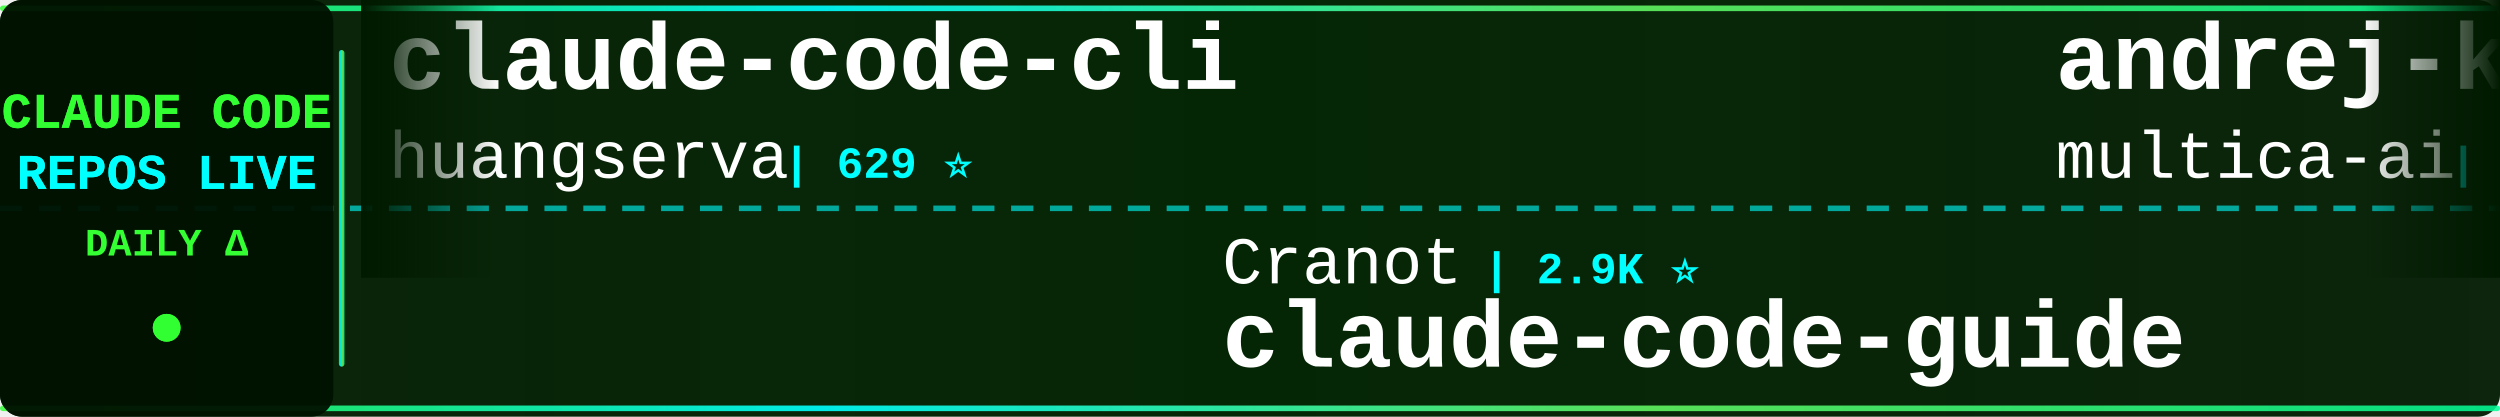
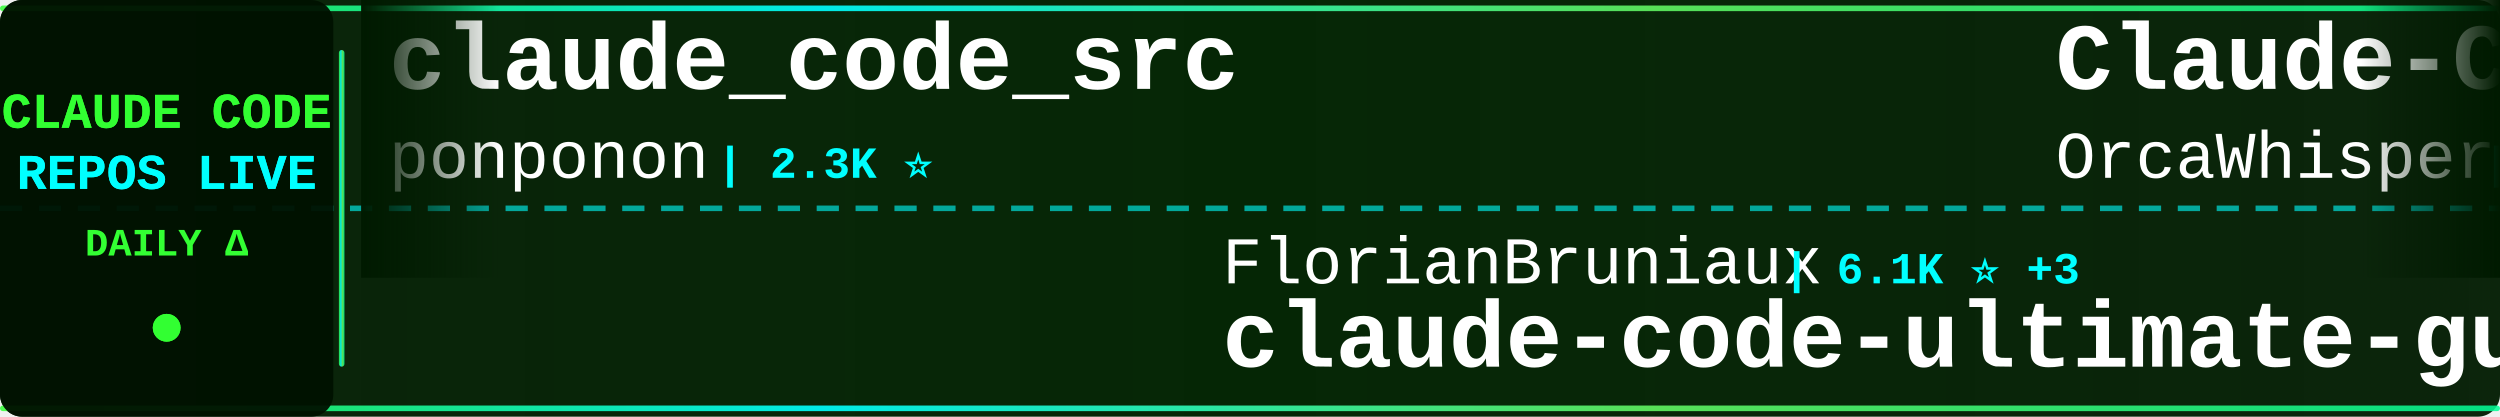
<svg xmlns="http://www.w3.org/2000/svg" width="900" height="150">
  <defs>
    <linearGradient id="tickerBg" x1="0%" y1="0%" x2="100%" y2="0%">
      <stop offset="0%" style="stop-color:#001a00;stop-opacity:0.95" />
      <stop offset="50%" style="stop-color:#002200;stop-opacity:0.98" />
      <stop offset="100%" style="stop-color:#001a00;stop-opacity:0.95" />
    </linearGradient>
    <linearGradient id="borderGrad" x1="0%" y1="0%" x2="100%" y2="0%">
      <stop offset="0%" style="stop-color:#33ff33;stop-opacity:0.85">
        <animate attributeName="stop-opacity" values="0.85;1;0.85" dur="2s" repeatCount="indefinite" />
      </stop>
      <stop offset="33%" style="stop-color:#00ffff;stop-opacity:0.9">
        <animate attributeName="stop-opacity" values="0.9;1;0.9" dur="2.2s" repeatCount="indefinite" />
      </stop>
      <stop offset="66%" style="stop-color:#66ff66;stop-opacity:0.85">
        <animate attributeName="stop-opacity" values="0.85;1;0.85" dur="1.8s" repeatCount="indefinite" />
      </stop>
      <stop offset="100%" style="stop-color:#00ff99;stop-opacity:0.85">
        <animate attributeName="stop-opacity" values="0.85;1;0.85" dur="2s" repeatCount="indefinite" />
      </stop>
    </linearGradient>
    <filter id="textGlow">
      <feGaussianBlur stdDeviation="0.1" result="coloredBlur" />
      <feMerge>
        <feMergeNode in="coloredBlur" />
        <feMergeNode in="SourceGraphic" />
      </feMerge>
    </filter>
    <filter id="metricGlow">
      <feGaussianBlur stdDeviation="0.2" result="coloredBlur" />
      <feMerge>
        <feMergeNode in="coloredBlur" />
        <feMergeNode in="SourceGraphic" />
      </feMerge>
    </filter>
    <linearGradient id="leftFade" x1="0%" y1="0%" x2="100%" y2="0%">
      <stop offset="0%" style="stop-color:#001a00;stop-opacity:1" />
      <stop offset="100%" style="stop-color:#001a00;stop-opacity:0" />
    </linearGradient>
    <linearGradient id="rightFade" x1="0%" y1="0%" x2="100%" y2="0%">
      <stop offset="0%" style="stop-color:#001a00;stop-opacity:0" />
      <stop offset="100%" style="stop-color:#001a00;stop-opacity:1" />
    </linearGradient>
  </defs>
  <rect width="900" height="150" fill="url(#tickerBg)" rx="8" />
  <rect x="0" y="2" width="900" height="2" fill="url(#borderGrad)" rx="1" />
  <rect x="0" y="146" width="900" height="2" fill="url(#borderGrad)" rx="1" />
  <line x1="0" y1="75" x2="900" y2="75" stroke="#00ffff" stroke-width="2" stroke-dasharray="8 6" opacity="0.6" />
  <rect x="0" y="0" width="120" height="150" fill="#001100" opacity="0.95" rx="8" />
  <text x="60" y="46" font-family="'Courier New', monospace" font-size="18" font-weight="bold" fill="#33ff33" text-anchor="middle" filter="url(#textGlow)">
    CLAUDE CODE
  </text>
  <text x="60" y="68" font-family="'Courier New', monospace" font-size="18" font-weight="bold" fill="#00ffff" text-anchor="middle" filter="url(#textGlow)">
    REPOS LIVE
  </text>
  <text x="60" y="92" font-family="'Courier New', monospace" font-size="14" font-weight="bold" fill="#33ff33" text-anchor="middle">
    DAILY Δ
  </text>
  <circle cx="60" cy="118" r="5" fill="#33ff33" filter="url(#metricGlow)">
    <animate attributeName="r" values="4;6;4" dur="1.5s" repeatCount="indefinite" />
    <animate attributeName="opacity" values="0.6;1;0.6" dur="1.5s" repeatCount="indefinite" />
  </circle>
  <rect x="122" y="18" width="2" height="114" fill="url(#borderGrad)" rx="1" />
  <clipPath id="tickerClip">
    <rect x="130" y="0" width="770" height="150" />
  </clipPath>
  <g clip-path="url(#tickerClip)">
    <g id="tickerItems">
      <animateTransform attributeName="transform" attributeType="XML" type="translate" from="0 0" to="-3000 0" dur="54s" repeatCount="indefinite" />
      <g transform="translate(0, 0)">
-         <text x="140" y="32" font-family="'Courier New', monospace" font-size="34" font-weight="bold" fill="#ffffff">claude-code-cli</text>
-         <text x="140" y="64" font-family="'Courier New', monospace" font-size="24" font-weight="normal" fill="#ffffff" opacity="1.0">huangserva</text>
-         <text x="282" y="64" font-family="'Courier New', monospace" font-size="16" font-weight="bold" fill="#00ffff"> | 629 ⭐</text>
+         <text x="140" y="32" font-family="'Courier New', monospace" font-size="34" font-weight="bold" fill="#ffffff">claude_code_src</text>
+         <text x="140" y="64" font-family="'Courier New', monospace" font-size="24" font-weight="normal" fill="#ffffff" opacity="1.0">ponponon</text>
+         <text x="258" y="64" font-family="'Courier New', monospace" font-size="16" font-weight="bold" fill="#00ffff"> | 2.3K ⭐</text>
      </g>
      <g transform="translate(300, 0)">
-         <text x="140" y="102" font-family="'Courier New', monospace" font-size="24" font-weight="normal" fill="#ffffff" opacity="1.0">Cranot</text>
-         <text x="234" y="102" font-family="'Courier New', monospace" font-size="16" font-weight="bold" fill="#00ffff"> | 2.9K ⭐</text>
-         <text x="140" y="132" font-family="'Courier New', monospace" font-size="34" font-weight="bold" fill="#ffffff">claude-code-guide</text>
+         <text x="140" y="102" font-family="'Courier New', monospace" font-size="24" font-weight="normal" fill="#ffffff" opacity="1.0">FlorianBruniaux</text>
+         <text x="342" y="102" font-family="'Courier New', monospace" font-size="16" font-weight="bold" fill="#00ffff"> | 6.1K ⭐ +3</text>
+         <text x="140" y="132" font-family="'Courier New', monospace" font-size="34" font-weight="bold" fill="#ffffff">claude-code-ultimate-gui...</text>
      </g>
      <g transform="translate(600, 0)">
-         <text x="140" y="32" font-family="'Courier New', monospace" font-size="34" font-weight="bold" fill="#ffffff">andrej-karpathy-skills</text>
-         <text x="140" y="64" font-family="'Courier New', monospace" font-size="24" font-weight="normal" fill="#ffffff" opacity="1.0">multica-ai</text>
-         <text x="282" y="64" font-family="'Courier New', monospace" font-size="16" font-weight="bold" fill="#00ffff"> | 217.8K ⭐ +37</text>
+         <text x="140" y="32" font-family="'Courier New', monospace" font-size="34" font-weight="bold" fill="#ffffff">Claude-Code</text>
+         <text x="140" y="64" font-family="'Courier New', monospace" font-size="24" font-weight="normal" fill="#ffffff" opacity="1.0">OrcaWhisper</text>
+         <text x="294" y="64" font-family="'Courier New', monospace" font-size="16" font-weight="bold" fill="#00ffff"> | 103 ⭐</text>
      </g>
      <g transform="translate(900, 0)">
-         <text x="140" y="102" font-family="'Courier New', monospace" font-size="24" font-weight="normal" fill="#ffffff" opacity="1.0">xorespesp</text>
-         <text x="270" y="102" font-family="'Courier New', monospace" font-size="16" font-weight="bold" fill="#00ffff"> | 232 ⭐</text>
+         <text x="140" y="102" font-family="'Courier New', monospace" font-size="24" font-weight="normal" fill="#ffffff" opacity="1.0">feiskyer</text>
+         <text x="258" y="102" font-family="'Courier New', monospace" font-size="16" font-weight="bold" fill="#00ffff"> | 1.7K ⭐</text>
+         <text x="140" y="132" font-family="'Courier New', monospace" font-size="34" font-weight="bold" fill="#ffffff">claude-code-settings</text>
+       </g>
+       <g transform="translate(1200, 0)">
+         <text x="140" y="32" font-family="'Courier New', monospace" font-size="34" font-weight="bold" fill="#ffffff">claude-code-showcase</text>
+         <text x="140" y="64" font-family="'Courier New', monospace" font-size="24" font-weight="normal" fill="#ffffff" opacity="1.0">ChrisWiles</text>
+         <text x="282" y="64" font-family="'Courier New', monospace" font-size="16" font-weight="bold" fill="#00ffff"> | 6.1K ⭐</text>
+       </g>
+       <g transform="translate(1500, 0)">
+         <text x="140" y="102" font-family="'Courier New', monospace" font-size="24" font-weight="normal" fill="#ffffff" opacity="1.0">affaan-m</text>
+         <text x="258" y="102" font-family="'Courier New', monospace" font-size="16" font-weight="bold" fill="#00ffff"> | 276.2K ⭐ +175</text>
+         <text x="140" y="132" font-family="'Courier New', monospace" font-size="34" font-weight="bold" fill="#ffffff">ECC</text>
+       </g>
+       <g transform="translate(1800, 0)">
+         <text x="140" y="32" font-family="'Courier New', monospace" font-size="34" font-weight="bold" fill="#ffffff">system_prompts_leaks</text>
+         <text x="140" y="64" font-family="'Courier New', monospace" font-size="24" font-weight="normal" fill="#ffffff" opacity="1.0">asgeirtj</text>
+         <text x="258" y="64" font-family="'Courier New', monospace" font-size="16" font-weight="bold" fill="#00ffff"> | 69.3K ⭐ +37</text>
+       </g>
+       <g transform="translate(2100, 0)">
+         <text x="140" y="102" font-family="'Courier New', monospace" font-size="24" font-weight="normal" fill="#ffffff" opacity="1.0">beilingcc</text>
+         <text x="270" y="102" font-family="'Courier New', monospace" font-size="16" font-weight="bold" fill="#00ffff"> | 97 ⭐</text>
        <text x="140" y="132" font-family="'Courier New', monospace" font-size="34" font-weight="bold" fill="#ffffff">claude-code</text>
      </g>
-       <g transform="translate(1200, 0)">
-         <text x="140" y="32" font-family="'Courier New', monospace" font-size="34" font-weight="bold" fill="#ffffff">collection-claude-code-s...</text>
-         <text x="140" y="64" font-family="'Courier New', monospace" font-size="24" font-weight="normal" fill="#ffffff" opacity="1.0">chauncygu</text>
-         <text x="270" y="64" font-family="'Courier New', monospace" font-size="16" font-weight="bold" fill="#00ffff"> | 2.8K ⭐</text>
-       </g>
-       <g transform="translate(1500, 0)">
-         <text x="140" y="102" font-family="'Courier New', monospace" font-size="24" font-weight="normal" fill="#ffffff" opacity="1.0">Maciek-roboblog</text>
-         <text x="342" y="102" font-family="'Courier New', monospace" font-size="16" font-weight="bold" fill="#00ffff"> | 8.7K ⭐</text>
-         <text x="140" y="132" font-family="'Courier New', monospace" font-size="34" font-weight="bold" fill="#ffffff">Claude-Code-Usage-Monito...</text>
-       </g>
-       <g transform="translate(1800, 0)">
-         <text x="140" y="32" font-family="'Courier New', monospace" font-size="34" font-weight="bold" fill="#ffffff">awesome-claude-code-plug...</text>
-         <text x="140" y="64" font-family="'Courier New', monospace" font-size="24" font-weight="normal" fill="#ffffff" opacity="1.0">ccplugins</text>
-         <text x="270" y="64" font-family="'Courier New', monospace" font-size="16" font-weight="bold" fill="#00ffff"> | 970 ⭐</text>
-       </g>
-       <g transform="translate(2100, 0)">
-         <text x="140" y="102" font-family="'Courier New', monospace" font-size="24" font-weight="normal" fill="#ffffff" opacity="1.0">andrew-kramer-inno</text>
-         <text x="378" y="102" font-family="'Courier New', monospace" font-size="16" font-weight="bold" fill="#00ffff"> | 593 ⭐</text>
-         <text x="140" y="132" font-family="'Courier New', monospace" font-size="34" font-weight="bold" fill="#ffffff">claude-code-source-build</text>
-       </g>
      <g transform="translate(2400, 0)">
-         <text x="140" y="32" font-family="'Courier New', monospace" font-size="34" font-weight="bold" fill="#ffffff">claude-code-harness</text>
-         <text x="140" y="64" font-family="'Courier New', monospace" font-size="24" font-weight="normal" fill="#ffffff" opacity="1.0">Chachamaru127</text>
-         <text x="318" y="64" font-family="'Courier New', monospace" font-size="16" font-weight="bold" fill="#00ffff"> | 3.2K ⭐ -1</text>
+         <text x="140" y="32" font-family="'Courier New', monospace" font-size="34" font-weight="bold" fill="#ffffff">arcads-claude-code</text>
+         <text x="140" y="64" font-family="'Courier New', monospace" font-size="24" font-weight="normal" fill="#ffffff" opacity="1.0">krusemediallc</text>
+         <text x="318" y="64" font-family="'Courier New', monospace" font-size="16" font-weight="bold" fill="#00ffff"> | 1.6K ⭐</text>
      </g>
      <g transform="translate(2700, 0)">
-         <text x="140" y="102" font-family="'Courier New', monospace" font-size="24" font-weight="normal" fill="#ffffff" opacity="1.0">anthropics</text>
-         <text x="282" y="102" font-family="'Courier New', monospace" font-size="16" font-weight="bold" fill="#00ffff"> | 998 ⭐</text>
-         <text x="140" y="132" font-family="'Courier New', monospace" font-size="34" font-weight="bold" fill="#ffffff">claude-code-base-action</text>
+         <text x="140" y="102" font-family="'Courier New', monospace" font-size="24" font-weight="normal" fill="#ffffff" opacity="1.0">Chachamaru127</text>
+         <text x="318" y="102" font-family="'Courier New', monospace" font-size="16" font-weight="bold" fill="#00ffff"> | 3.2K ⭐</text>
+         <text x="140" y="132" font-family="'Courier New', monospace" font-size="34" font-weight="bold" fill="#ffffff">claude-code-harness</text>
      </g>
      <g transform="translate(3000, 0)">
-         <text x="140" y="32" font-family="'Courier New', monospace" font-size="34" font-weight="bold" fill="#ffffff">claude-code-cli</text>
-         <text x="140" y="64" font-family="'Courier New', monospace" font-size="24" font-weight="normal" fill="#ffffff" opacity="1.0">huangserva</text>
-         <text x="282" y="64" font-family="'Courier New', monospace" font-size="16" font-weight="bold" fill="#00ffff"> | 629 ⭐</text>
+         <text x="140" y="32" font-family="'Courier New', monospace" font-size="34" font-weight="bold" fill="#ffffff">claude_code_src</text>
+         <text x="140" y="64" font-family="'Courier New', monospace" font-size="24" font-weight="normal" fill="#ffffff" opacity="1.0">ponponon</text>
+         <text x="258" y="64" font-family="'Courier New', monospace" font-size="16" font-weight="bold" fill="#00ffff"> | 2.3K ⭐</text>
      </g>
      <g transform="translate(3300, 0)">
-         <text x="140" y="102" font-family="'Courier New', monospace" font-size="24" font-weight="normal" fill="#ffffff" opacity="1.0">Cranot</text>
-         <text x="234" y="102" font-family="'Courier New', monospace" font-size="16" font-weight="bold" fill="#00ffff"> | 2.9K ⭐</text>
-         <text x="140" y="132" font-family="'Courier New', monospace" font-size="34" font-weight="bold" fill="#ffffff">claude-code-guide</text>
+         <text x="140" y="102" font-family="'Courier New', monospace" font-size="24" font-weight="normal" fill="#ffffff" opacity="1.0">FlorianBruniaux</text>
+         <text x="342" y="102" font-family="'Courier New', monospace" font-size="16" font-weight="bold" fill="#00ffff"> | 6.1K ⭐ +3</text>
+         <text x="140" y="132" font-family="'Courier New', monospace" font-size="34" font-weight="bold" fill="#ffffff">claude-code-ultimate-gui...</text>
      </g>
      <g transform="translate(3600, 0)">
-         <text x="140" y="32" font-family="'Courier New', monospace" font-size="34" font-weight="bold" fill="#ffffff">andrej-karpathy-skills</text>
-         <text x="140" y="64" font-family="'Courier New', monospace" font-size="24" font-weight="normal" fill="#ffffff" opacity="1.0">multica-ai</text>
-         <text x="282" y="64" font-family="'Courier New', monospace" font-size="16" font-weight="bold" fill="#00ffff"> | 217.8K ⭐ +37</text>
+         <text x="140" y="32" font-family="'Courier New', monospace" font-size="34" font-weight="bold" fill="#ffffff">Claude-Code</text>
+         <text x="140" y="64" font-family="'Courier New', monospace" font-size="24" font-weight="normal" fill="#ffffff" opacity="1.0">OrcaWhisper</text>
+         <text x="294" y="64" font-family="'Courier New', monospace" font-size="16" font-weight="bold" fill="#00ffff"> | 103 ⭐</text>
      </g>
      <g transform="translate(3900, 0)">
-         <text x="140" y="102" font-family="'Courier New', monospace" font-size="24" font-weight="normal" fill="#ffffff" opacity="1.0">xorespesp</text>
-         <text x="270" y="102" font-family="'Courier New', monospace" font-size="16" font-weight="bold" fill="#00ffff"> | 232 ⭐</text>
-         <text x="140" y="132" font-family="'Courier New', monospace" font-size="34" font-weight="bold" fill="#ffffff">claude-code</text>
+         <text x="140" y="102" font-family="'Courier New', monospace" font-size="24" font-weight="normal" fill="#ffffff" opacity="1.0">feiskyer</text>
+         <text x="258" y="102" font-family="'Courier New', monospace" font-size="16" font-weight="bold" fill="#00ffff"> | 1.7K ⭐</text>
+         <text x="140" y="132" font-family="'Courier New', monospace" font-size="34" font-weight="bold" fill="#ffffff">claude-code-settings</text>
      </g>
    </g>
  </g>
  <rect x="130" y="0" width="50" height="100" fill="url(#leftFade)" />
  <rect x="850" y="0" width="50" height="100" fill="url(#rightFade)" />
</svg>
